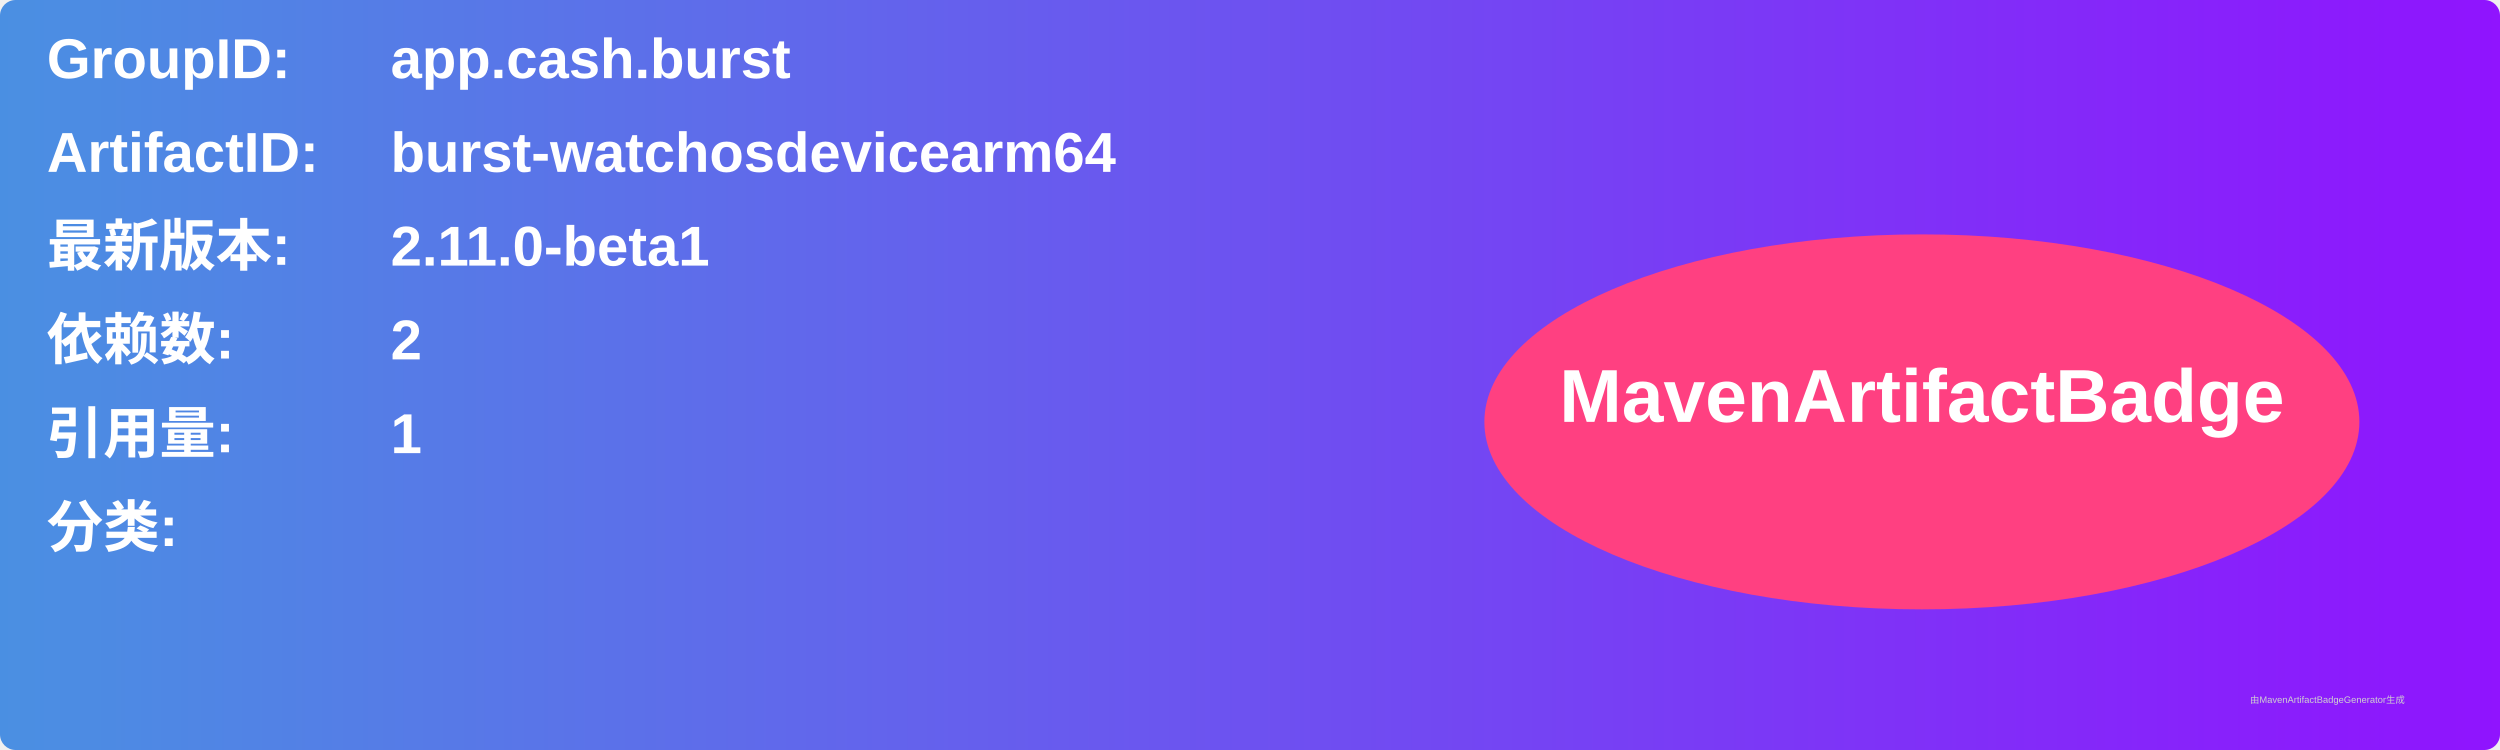
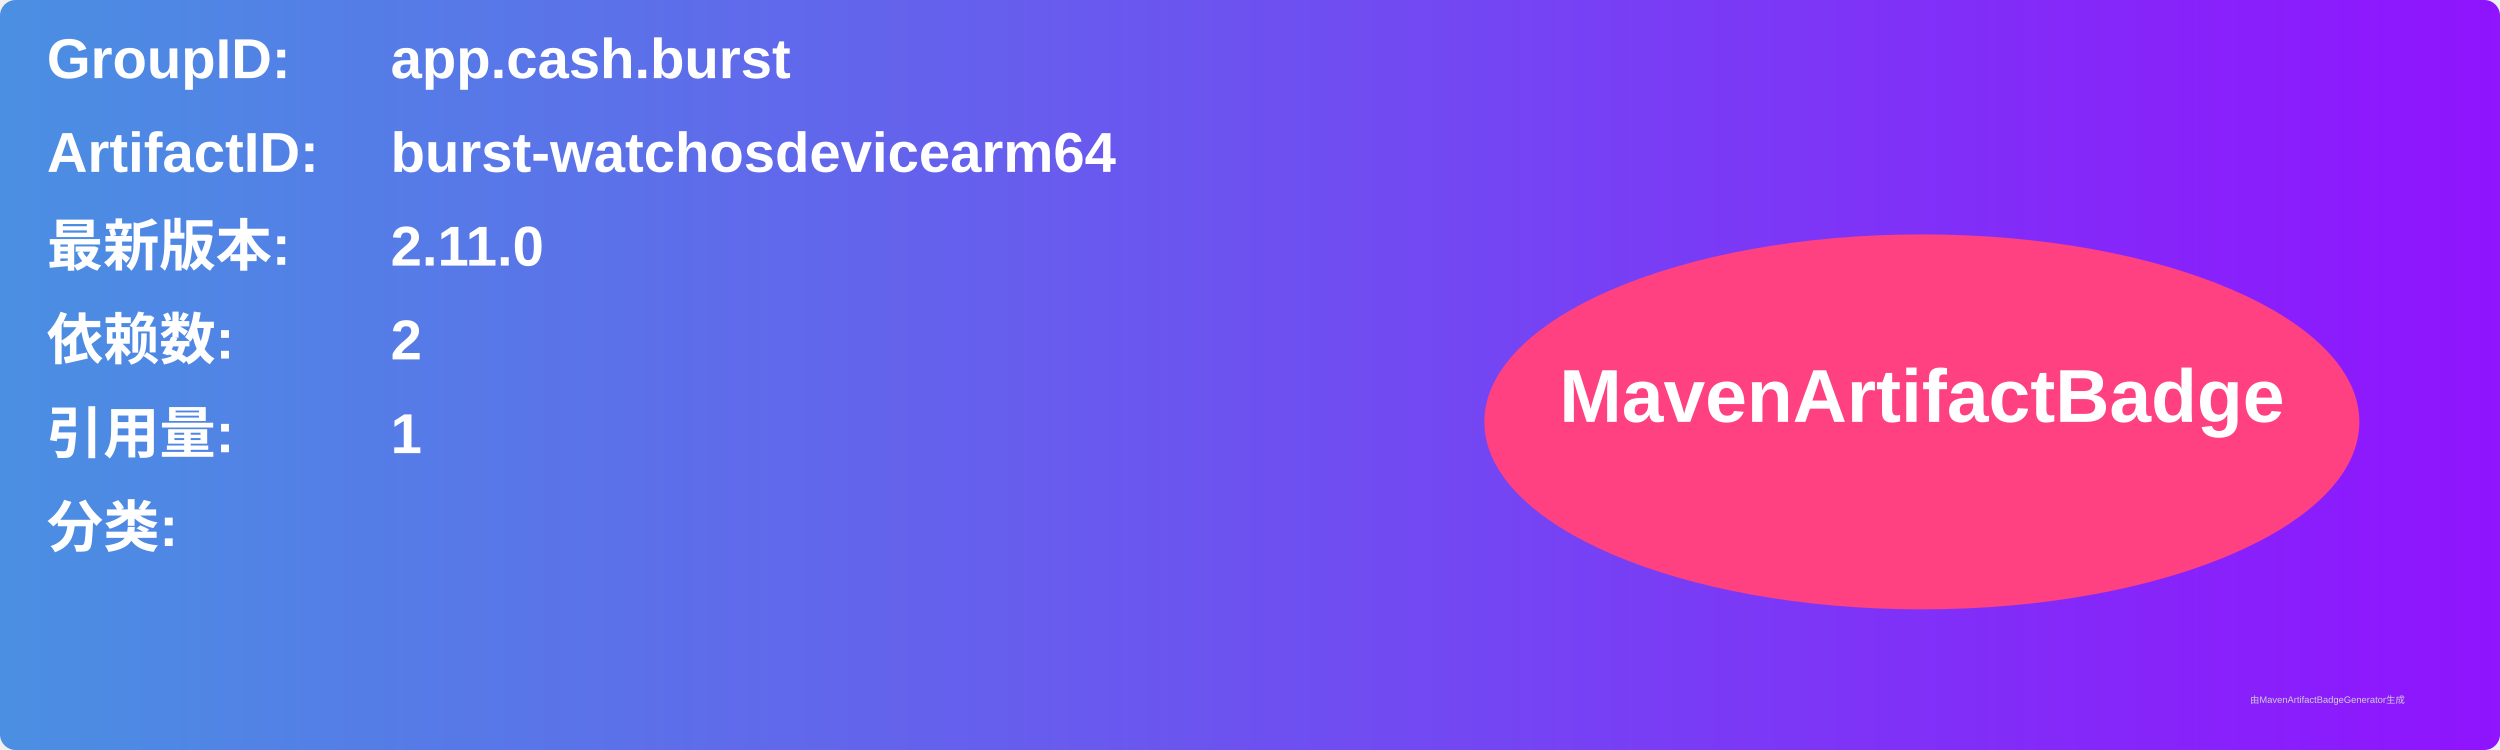
<svg xmlns="http://www.w3.org/2000/svg" width="800" height="240" viewBox="0 0 800 240">
  <linearGradient id="grad" x1="0%" y1="0%" x2="100%" y2="0%">
    <stop offset="0%" stop-color="#4a90e2" />
    <stop offset="100%" stop-color="#9013fe" />
  </linearGradient>
  <rect width="100%" height="100%" rx="5" ry="5" fill="url(#grad)" />
  <g transform="translate(15, 15)">
    <text x="0" y="10" font-family="Arial" font-size="18" fill="white" font-weight="bold" width="260">GroupID:</text>
    <text x="110" y="10" font-family="Arial" font-size="18" fill="white" font-weight="bold" width="460">app.cash.burst</text>
    <text x="0" y="40" font-family="Arial" font-size="18" fill="white" font-weight="bold" width="260">ArtifactID:</text>
    <text x="110" y="40" font-family="Arial" font-size="18" fill="white" font-weight="bold" width="460">burst-watchosdevicearm64</text>
    <text x="0" y="70" font-family="Arial" font-size="18" fill="white" font-weight="bold">最新版本:</text>
    <text x="110" y="70" font-family="Arial" font-size="18" fill="white" font-weight="bold">
-       <tspan font-weight="bold">2.11.0-beta1</tspan>
+       <tspan font-weight="bold">2.11.0</tspan>
    </text>
    <text x="0" y="100" font-family="Arial" font-size="18" fill="white" font-weight="bold">依赖数: </text>
    <text x="110" y="100" font-family="Arial" font-size="18" fill="white">
      <tspan font-weight="bold">2</tspan>
    </text>
    <text x="0" y="130" font-family="Arial" font-size="18" fill="white" font-weight="bold">引用量: </text>
    <text x="110" y="130" font-family="Arial" font-size="18" fill="white">
      <tspan font-weight="bold">1</tspan>
    </text>
    <text x="0" y="160" font-family="Arial" font-size="18" fill="white" font-weight="bold">分类:</text>
    <text x="10" y="190" font-family="Arial" font-size="10" fill="white">
      <tspan font-weight="bold" />
    </text>
    <ellipse cx="600" cy="120" rx="140" ry="60" fill="#ff4081" />
    <text x="600" y="120" text-anchor="middle" font-family="Arial" font-size="24" fill="white" font-weight="bold">MavenArtifactBadge</text>
  </g>
  <text x="720" y="225" font-family="Arial" font-size="3" fill="#d0d0d0">由MavenArtifactBadgeGenerator生成</text>
</svg>
